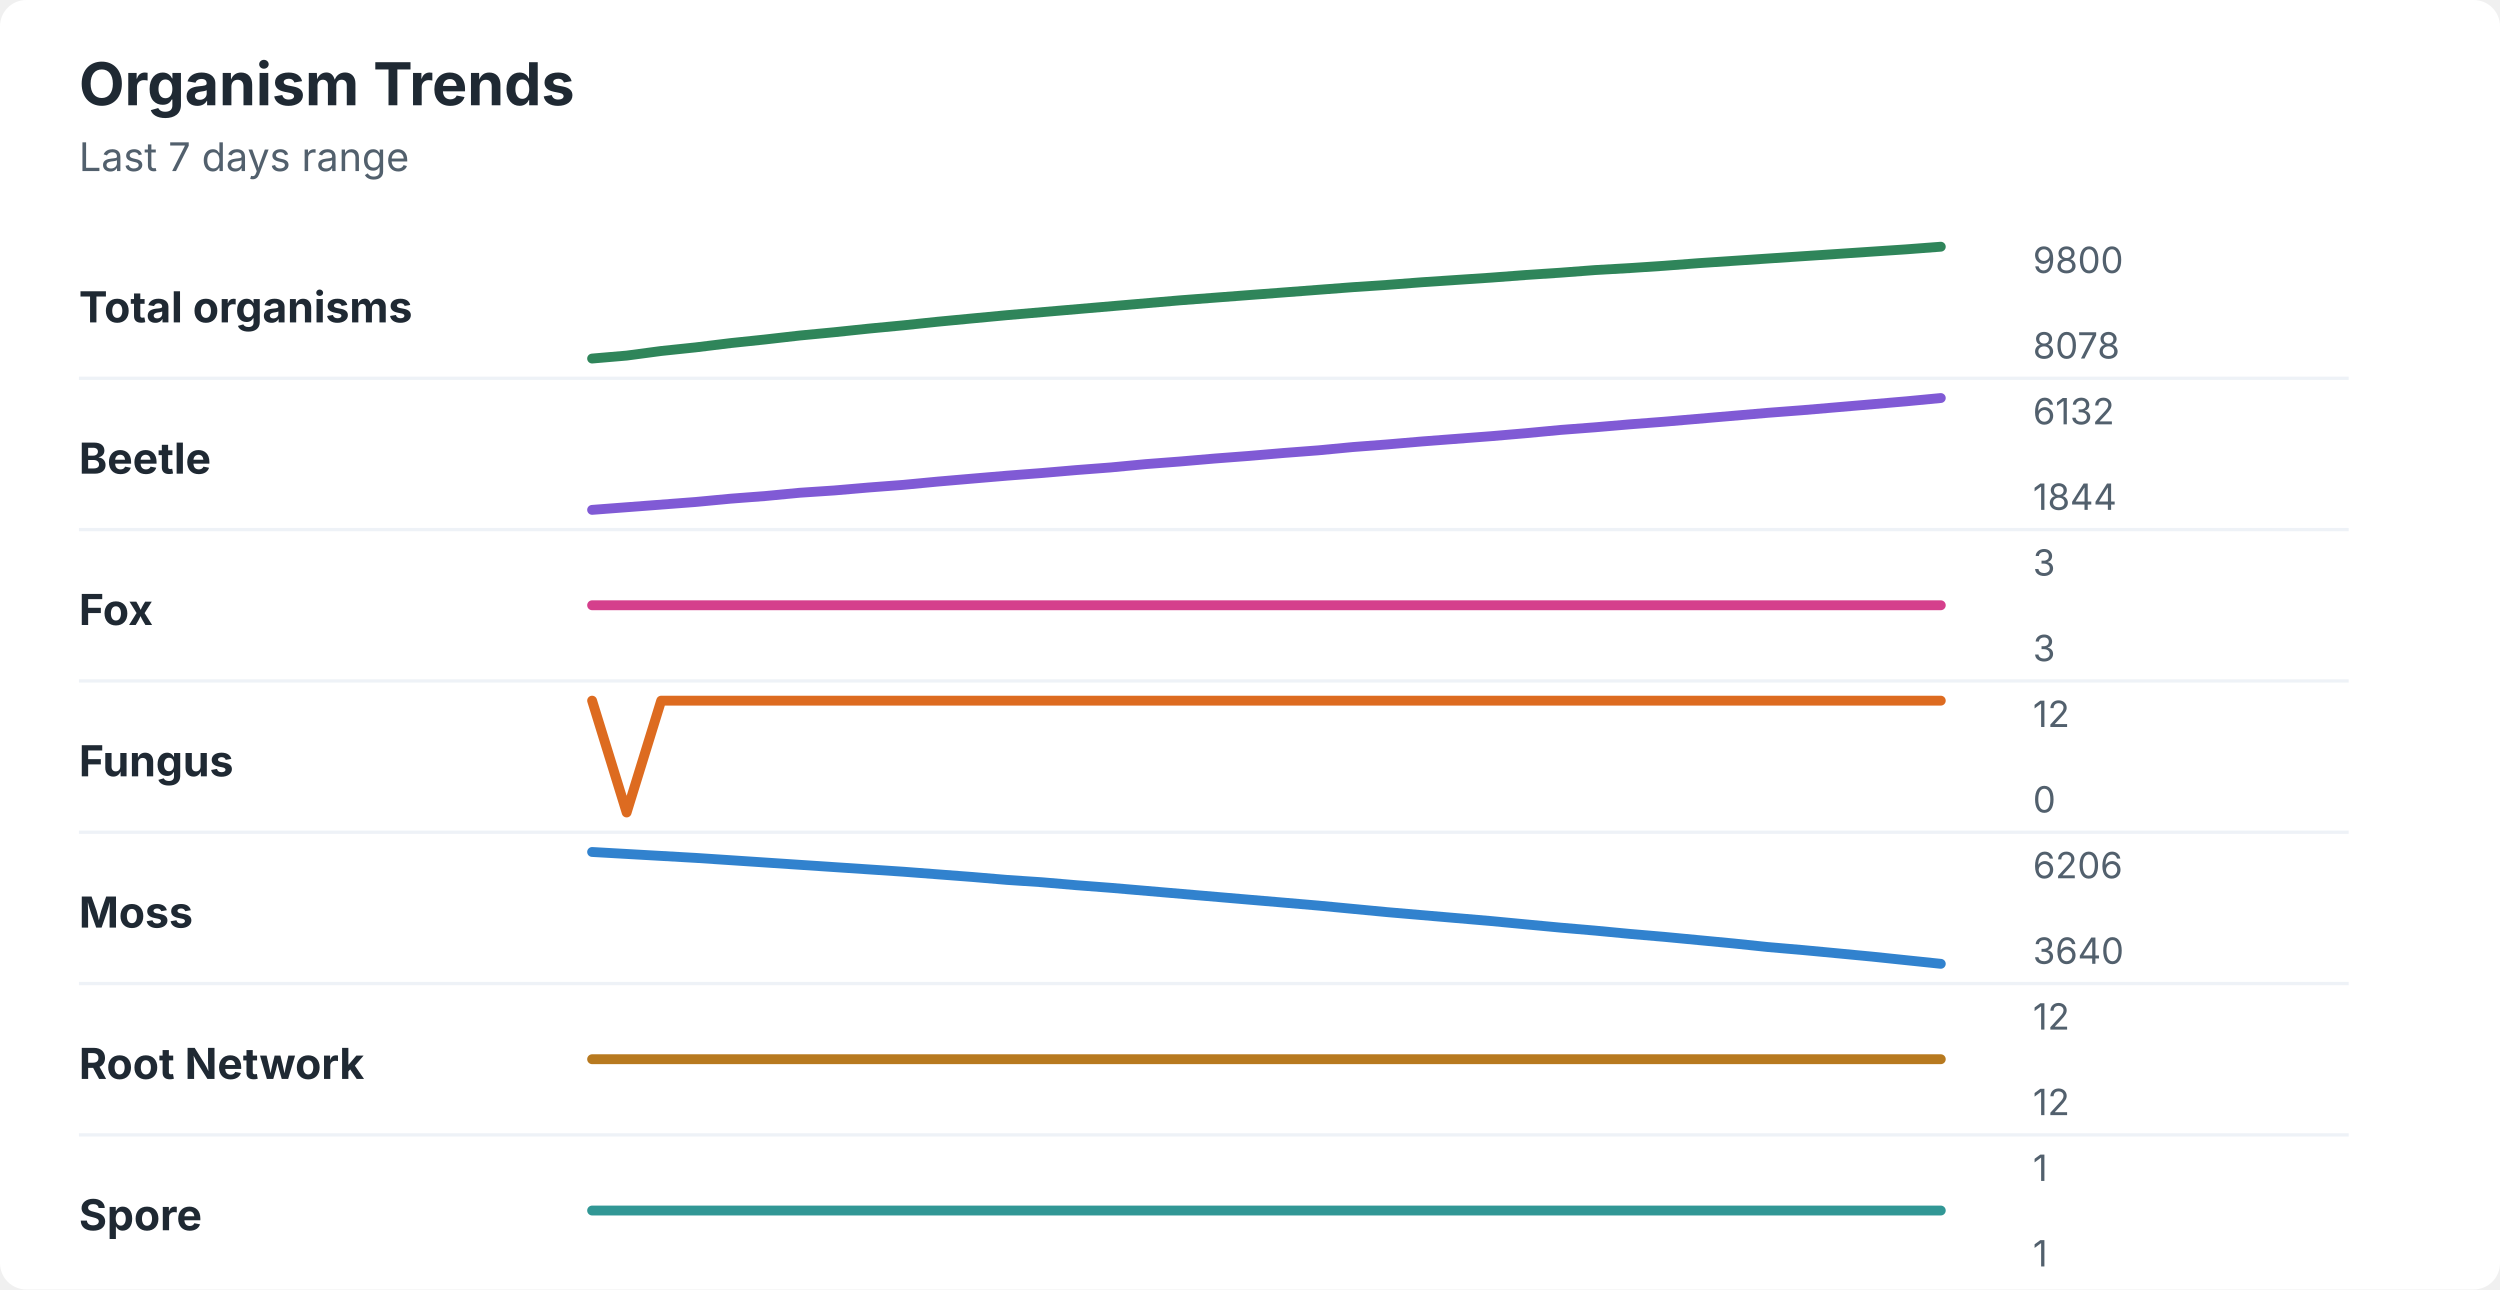
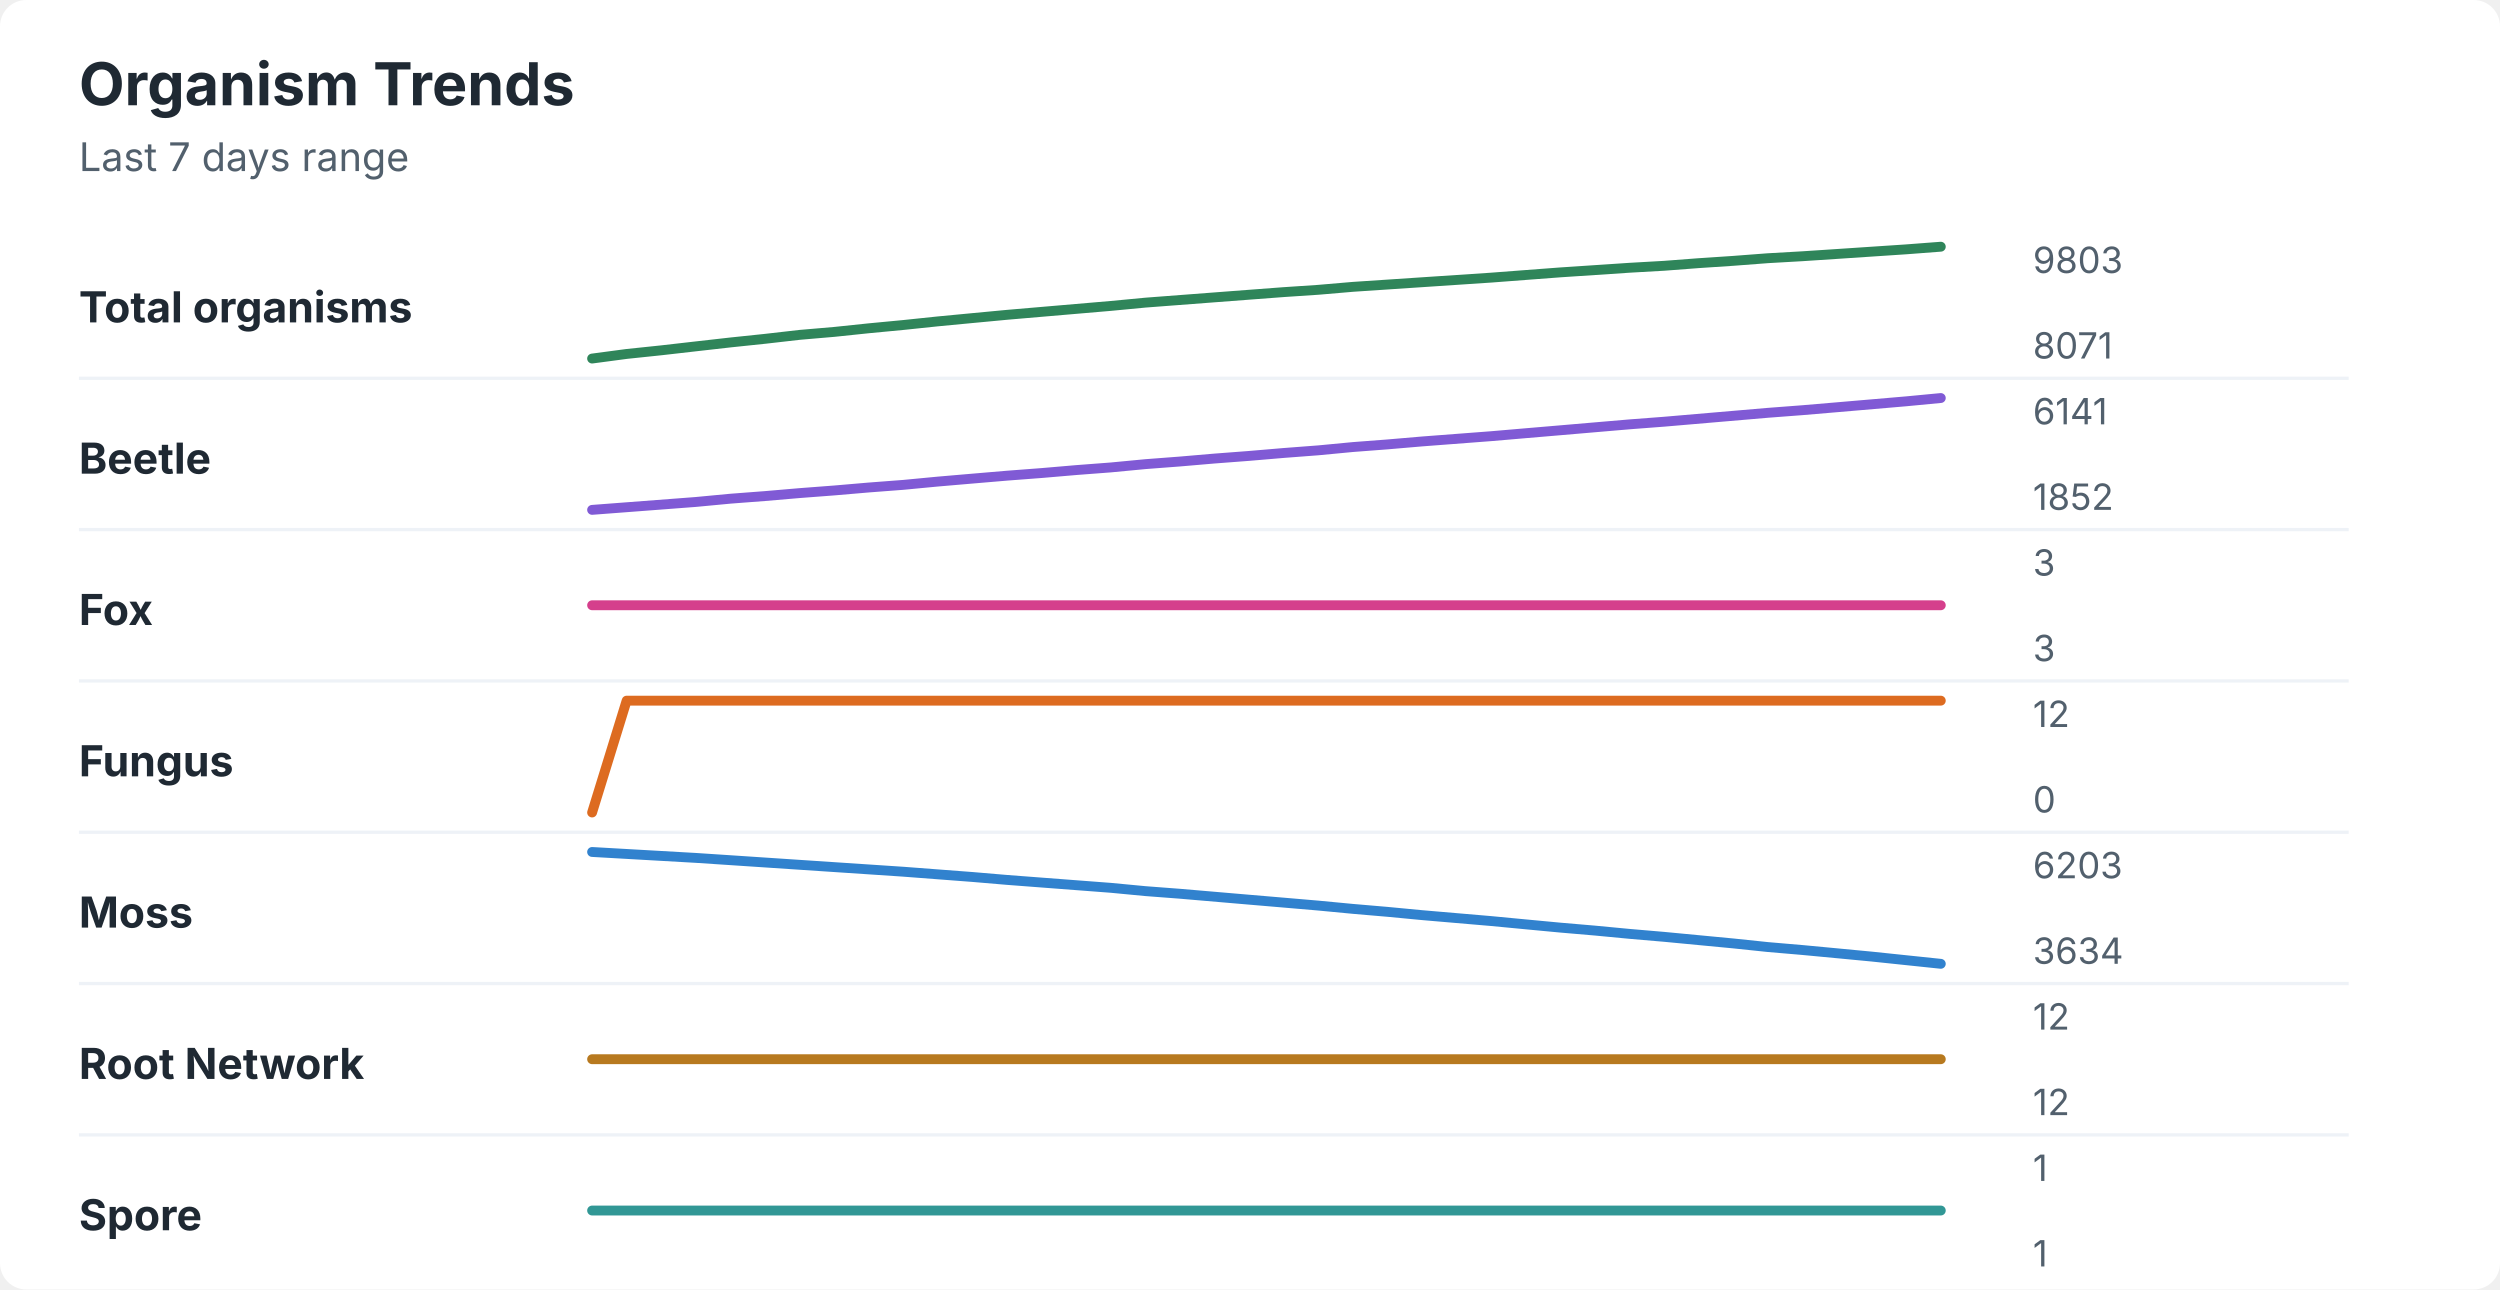
<svg xmlns="http://www.w3.org/2000/svg" width="760" height="392" viewBox="0 0 760 392" role="img" aria-labelledby="title desc">
  <rect width="760" height="392" rx="8" fill="#ffffff" />
  <style>
    text { font-family: -apple-system, BlinkMacSystemFont, "Segoe UI", sans-serif; }
    .title { font-size: 18px; font-weight: 700; fill: #1f2933; }
    .subtitle { font-size: 12px; fill: #52606d; }
    .label { font-size: 13px; font-weight: 650; fill: #1f2933; }
    .axis-value { font-size: 11px; fill: #52606d; }
    .separator { stroke: #eef2f7; stroke-width: 1; }
  </style>
  <text x="24" y="32" class="title">Organism Trends</text>
  <text x="24" y="52" class="subtitle">Last 7 days range</text>
  <text x="24" y="98" class="label">Total organisms</text>
-   <polyline points="180.0,109.0 190.5,108.1 201.0,106.7 211.5,105.6 222.1,104.3 232.6,103.2 243.1,102.0 253.6,101.0 264.1,99.9 274.6,98.9 285.1,97.8 295.6,96.8 306.2,95.8 316.7,94.9 327.2,94.0 337.7,93.1 348.2,92.2 358.7,91.3 369.2,90.5 379.7,89.7 390.3,88.9 400.8,88.1 411.3,87.3 421.8,86.6 432.3,85.8 442.8,85.1 453.3,84.4 463.8,83.6 474.4,82.9 484.9,82.1 495.4,81.5 505.9,80.8 516.4,80.0 526.9,79.3 537.4,78.6 547.9,77.9 558.5,77.2 569.0,76.5 579.5,75.8 590.0,75.0 " fill="none" stroke="#2f855a" stroke-width="3" stroke-linecap="round" stroke-linejoin="round" />
-   <text x="618" y="83" class="axis-value">9800</text>
-   <text x="618" y="109" class="axis-value">8078</text>
+   <polyline points="180.0,109.0 190.5,107.6 201.0,106.5 211.5,105.3 222.1,104.1 232.6,103.0 243.1,101.8 253.6,100.9 264.1,99.8 274.6,98.8 285.1,97.7 295.6,96.7 306.2,95.7 316.7,94.8 327.2,93.9 337.7,93.0 348.2,92.0 358.7,91.2 369.2,90.4 379.7,89.6 390.3,88.8 400.8,88.1 411.3,87.2 421.8,86.5 432.3,85.8 442.8,85.1 453.3,84.4 463.8,83.6 474.4,82.8 484.9,82.1 495.4,81.4 505.9,80.8 516.4,80.0 526.9,79.3 537.4,78.5 547.9,77.9 558.5,77.2 569.0,76.5 579.5,75.8 590.0,75.0 " fill="none" stroke="#2f855a" stroke-width="3" stroke-linecap="round" stroke-linejoin="round" />
+   <text x="618" y="83" class="axis-value">9803</text>
+   <text x="618" y="109" class="axis-value">8071</text>
  <line x1="24" y1="115.0" x2="714" y2="115.0" class="separator" />
  <text x="24" y="144" class="label">Beetle</text>
-   <polyline points="180.0,155.0 190.5,154.2 201.0,153.4 211.5,152.6 222.1,151.6 232.6,150.8 243.1,149.8 253.6,149.1 264.1,148.2 274.6,147.4 285.1,146.4 295.6,145.5 306.2,144.6 316.7,143.8 327.2,142.9 337.7,142.1 348.2,141.1 358.7,140.3 369.2,139.4 379.7,138.6 390.3,137.7 400.8,136.9 411.3,135.9 421.8,135.1 432.3,134.2 442.8,133.4 453.3,132.6 463.8,131.7 474.4,130.7 484.9,129.9 495.4,129.0 505.9,128.2 516.4,127.3 526.9,126.4 537.4,125.5 547.9,124.7 558.5,123.8 569.0,122.9 579.5,122.0 590.0,121.0 " fill="none" stroke="#805ad5" stroke-width="3" stroke-linecap="round" stroke-linejoin="round" />
-   <text x="618" y="129" class="axis-value">6132</text>
-   <text x="618" y="155" class="axis-value">1844</text>
+   <polyline points="180.0,155.0 190.5,154.2 201.0,153.4 211.5,152.6 222.1,151.6 232.6,150.8 243.1,149.9 253.6,149.1 264.1,148.2 274.6,147.4 285.1,146.4 295.6,145.5 306.2,144.6 316.7,143.8 327.2,142.9 337.7,142.1 348.2,141.1 358.7,140.3 369.2,139.4 379.7,138.6 390.3,137.7 400.8,136.9 411.3,135.9 421.8,135.1 432.3,134.2 442.8,133.4 453.3,132.6 463.8,131.7 474.4,130.8 484.9,129.9 495.4,129.0 505.9,128.2 516.4,127.3 526.9,126.4 537.4,125.5 547.9,124.7 558.5,123.8 569.0,122.9 579.5,122.0 590.0,121.0 " fill="none" stroke="#805ad5" stroke-width="3" stroke-linecap="round" stroke-linejoin="round" />
+   <text x="618" y="129" class="axis-value">6141</text>
+   <text x="618" y="155" class="axis-value">1852</text>
  <line x1="24" y1="161.0" x2="714" y2="161.0" class="separator" />
  <text x="24" y="190" class="label">Fox</text>
  <polyline points="180.0,184.0 190.5,184.0 201.0,184.0 211.5,184.0 222.1,184.0 232.6,184.0 243.1,184.0 253.6,184.0 264.1,184.0 274.6,184.0 285.1,184.0 295.6,184.0 306.2,184.0 316.7,184.0 327.2,184.0 337.7,184.0 348.2,184.0 358.7,184.0 369.2,184.0 379.7,184.0 390.3,184.0 400.8,184.0 411.3,184.0 421.8,184.0 432.3,184.0 442.8,184.0 453.3,184.0 463.8,184.0 474.4,184.0 484.9,184.0 495.4,184.0 505.9,184.0 516.4,184.0 526.9,184.0 537.4,184.0 547.9,184.0 558.5,184.0 569.0,184.0 579.5,184.0 590.0,184.0 " fill="none" stroke="#d53f8c" stroke-width="3" stroke-linecap="round" stroke-linejoin="round" />
  <text x="618" y="175" class="axis-value">3</text>
  <text x="618" y="201" class="axis-value">3</text>
  <line x1="24" y1="207.0" x2="714" y2="207.0" class="separator" />
  <text x="24" y="236" class="label">Fungus</text>
-   <polyline points="180.0,213.0 190.5,247.0 201.0,213.0 211.5,213.0 222.1,213.0 232.6,213.0 243.1,213.0 253.6,213.0 264.1,213.0 274.6,213.0 285.1,213.0 295.6,213.0 306.2,213.0 316.7,213.0 327.2,213.0 337.7,213.0 348.2,213.0 358.7,213.0 369.2,213.0 379.7,213.0 390.3,213.0 400.8,213.0 411.3,213.0 421.8,213.0 432.3,213.0 442.8,213.0 453.3,213.0 463.8,213.0 474.4,213.0 484.9,213.0 495.4,213.0 505.9,213.0 516.4,213.0 526.9,213.0 537.4,213.0 547.9,213.0 558.5,213.0 569.0,213.0 579.5,213.0 590.0,213.0 " fill="none" stroke="#dd6b20" stroke-width="3" stroke-linecap="round" stroke-linejoin="round" />
+   <polyline points="180.0,247.0 190.5,213.0 201.0,213.0 211.5,213.0 222.1,213.0 232.6,213.0 243.1,213.0 253.6,213.0 264.1,213.0 274.6,213.0 285.1,213.0 295.6,213.0 306.2,213.0 316.7,213.0 327.2,213.0 337.7,213.0 348.2,213.0 358.7,213.0 369.2,213.0 379.7,213.0 390.3,213.0 400.8,213.0 411.3,213.0 421.8,213.0 432.3,213.0 442.8,213.0 453.3,213.0 463.8,213.0 474.4,213.0 484.9,213.0 495.4,213.0 505.9,213.0 516.4,213.0 526.9,213.0 537.4,213.0 547.9,213.0 558.5,213.0 569.0,213.0 579.5,213.0 590.0,213.0 " fill="none" stroke="#dd6b20" stroke-width="3" stroke-linecap="round" stroke-linejoin="round" />
  <text x="618" y="221" class="axis-value">12</text>
  <text x="618" y="247" class="axis-value">0</text>
  <line x1="24" y1="253.0" x2="714" y2="253.0" class="separator" />
  <text x="24" y="282" class="label">Moss</text>
-   <polyline points="180.0,259.0 190.5,259.6 201.0,260.2 211.5,260.8 222.1,261.5 232.6,262.2 243.1,262.9 253.6,263.6 264.1,264.3 274.6,265.0 285.1,265.8 295.6,266.6 306.2,267.5 316.7,268.2 327.2,269.1 337.7,269.9 348.2,270.8 358.7,271.7 369.2,272.6 379.7,273.5 390.3,274.4 400.8,275.3 411.3,276.3 421.8,277.3 432.3,278.2 442.8,279.1 453.3,280.0 463.8,281.0 474.4,282.0 484.9,282.9 495.4,283.9 505.9,284.8 516.4,285.8 526.9,286.8 537.4,287.9 547.9,288.8 558.5,289.8 569.0,290.8 579.5,291.9 590.0,293.0 " fill="none" stroke="#3182ce" stroke-width="3" stroke-linecap="round" stroke-linejoin="round" />
-   <text x="618" y="267" class="axis-value">6206</text>
-   <text x="618" y="293" class="axis-value">3640</text>
+   <polyline points="180.0,259.0 190.5,259.6 201.0,260.2 211.5,260.8 222.1,261.5 232.6,262.2 243.1,262.9 253.6,263.6 264.1,264.3 274.6,265.0 285.1,265.8 295.6,266.6 306.2,267.5 316.7,268.3 327.2,269.1 337.7,269.9 348.2,270.9 358.7,271.7 369.2,272.6 379.7,273.5 390.3,274.4 400.8,275.3 411.3,276.3 421.8,277.2 432.3,278.2 442.8,279.1 453.3,280.0 463.8,281.0 474.4,282.0 484.9,282.9 495.4,283.9 505.9,284.8 516.4,285.8 526.9,286.8 537.4,287.9 547.9,288.8 558.5,289.8 569.0,290.8 579.5,291.9 590.0,293.0 " fill="none" stroke="#3182ce" stroke-width="3" stroke-linecap="round" stroke-linejoin="round" />
+   <text x="618" y="267" class="axis-value">6203</text>
+   <text x="618" y="293" class="axis-value">3634</text>
  <line x1="24" y1="299.0" x2="714" y2="299.0" class="separator" />
  <text x="24" y="328" class="label">Root Network</text>
  <polyline points="180.0,322.0 190.5,322.0 201.0,322.0 211.5,322.0 222.1,322.0 232.6,322.0 243.1,322.0 253.6,322.0 264.1,322.0 274.6,322.0 285.1,322.0 295.6,322.0 306.2,322.0 316.7,322.0 327.2,322.0 337.7,322.0 348.2,322.0 358.7,322.0 369.2,322.0 379.7,322.0 390.3,322.0 400.8,322.0 411.3,322.0 421.8,322.0 432.3,322.0 442.8,322.0 453.3,322.0 463.8,322.0 474.4,322.0 484.9,322.0 495.4,322.0 505.9,322.0 516.4,322.0 526.9,322.0 537.4,322.0 547.9,322.0 558.5,322.0 569.0,322.0 579.5,322.0 590.0,322.0 " fill="none" stroke="#b7791f" stroke-width="3" stroke-linecap="round" stroke-linejoin="round" />
  <text x="618" y="313" class="axis-value">12</text>
  <text x="618" y="339" class="axis-value">12</text>
  <line x1="24" y1="345.0" x2="714" y2="345.0" class="separator" />
  <text x="24" y="374" class="label">Spore</text>
  <polyline points="180.0,368.0 190.5,368.0 201.0,368.0 211.5,368.0 222.1,368.0 232.6,368.0 243.1,368.0 253.6,368.0 264.1,368.0 274.6,368.0 285.1,368.0 295.6,368.0 306.2,368.0 316.7,368.0 327.2,368.0 337.7,368.0 348.2,368.0 358.7,368.0 369.2,368.0 379.7,368.0 390.3,368.0 400.8,368.0 411.3,368.0 421.8,368.0 432.3,368.0 442.8,368.0 453.3,368.0 463.8,368.0 474.4,368.0 484.9,368.0 495.4,368.0 505.9,368.0 516.4,368.0 526.9,368.0 537.4,368.0 547.9,368.0 558.5,368.0 569.0,368.0 579.5,368.0 590.0,368.0 " fill="none" stroke="#319795" stroke-width="3" stroke-linecap="round" stroke-linejoin="round" />
  <text x="618" y="359" class="axis-value">1</text>
  <text x="618" y="385" class="axis-value">1</text>
</svg>
